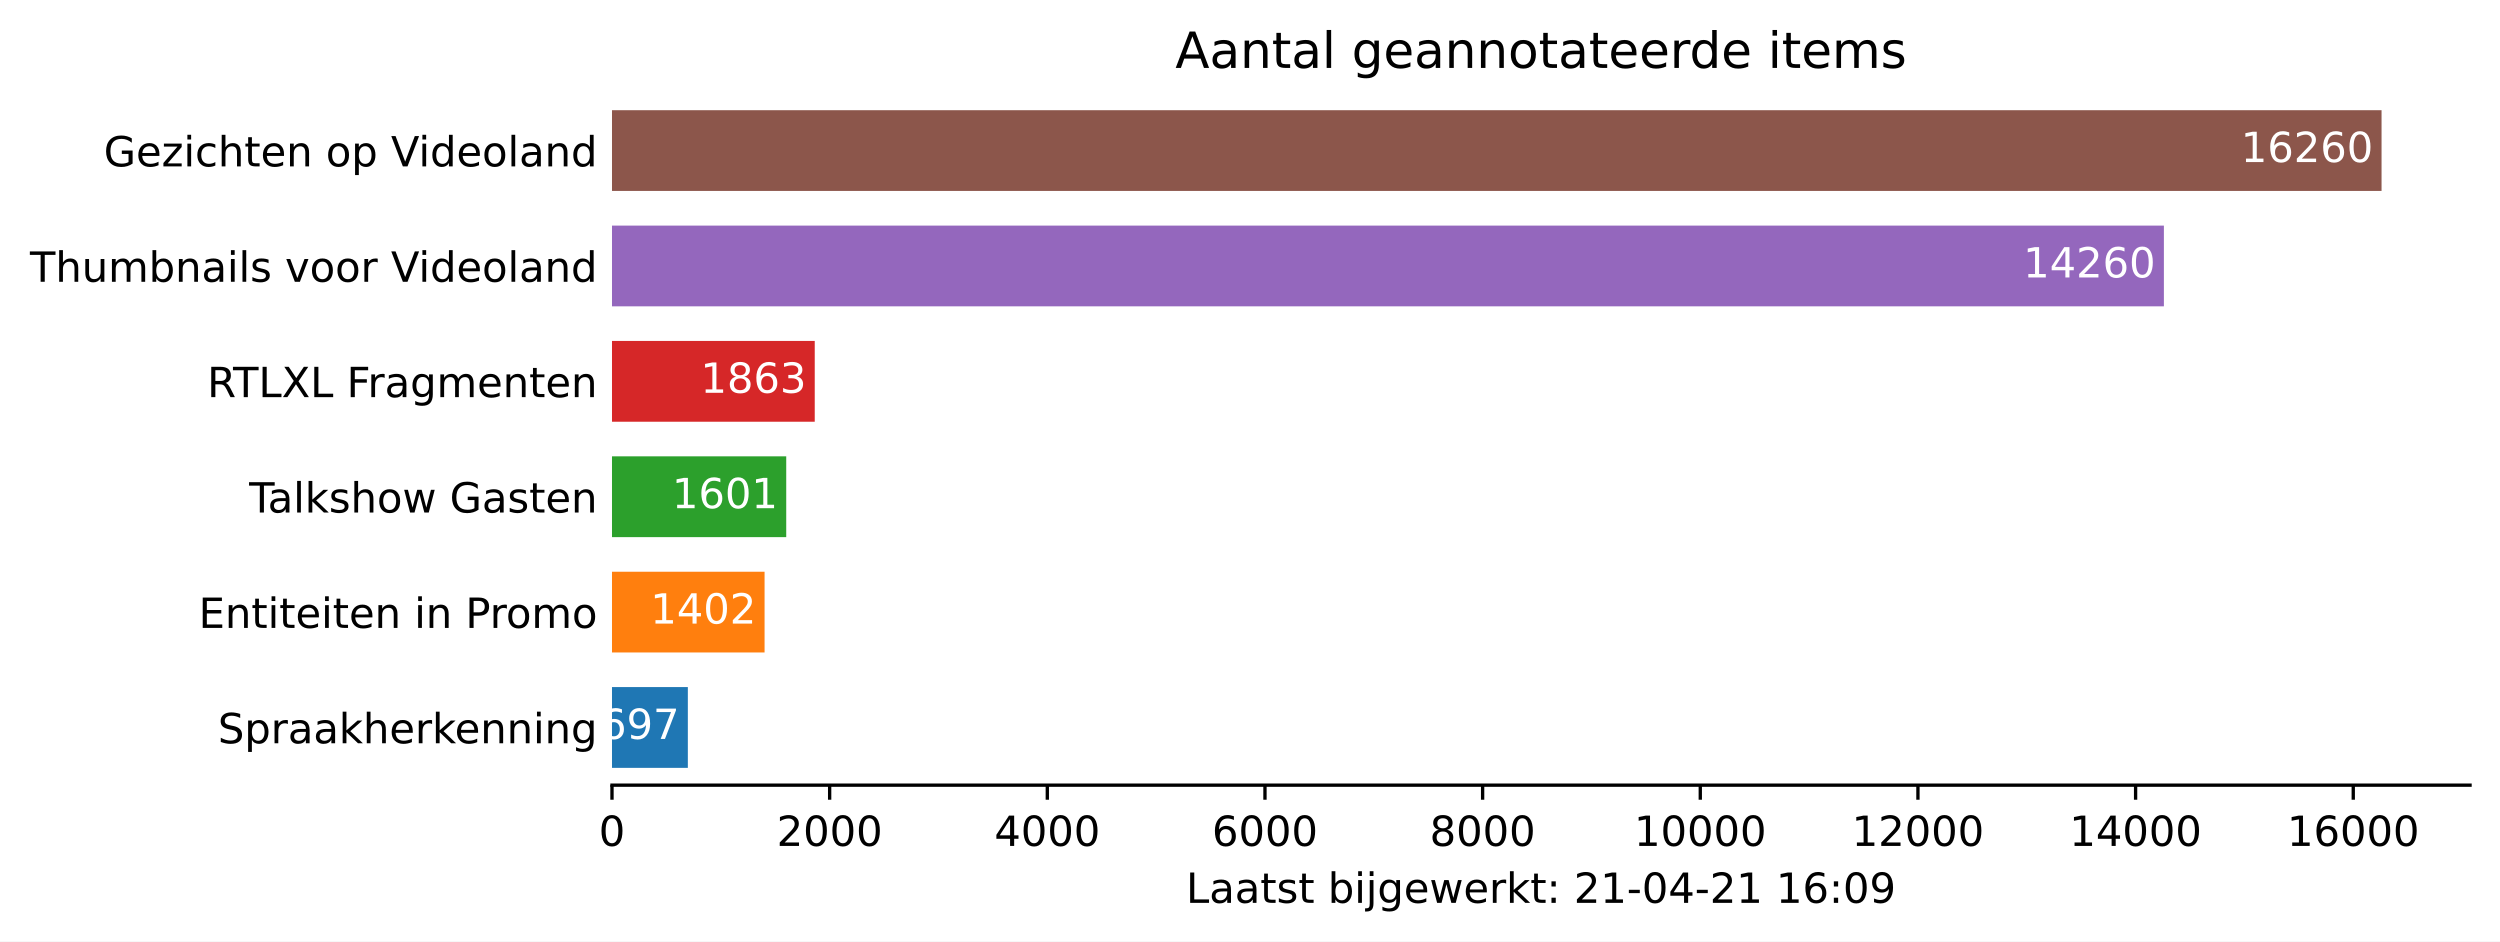
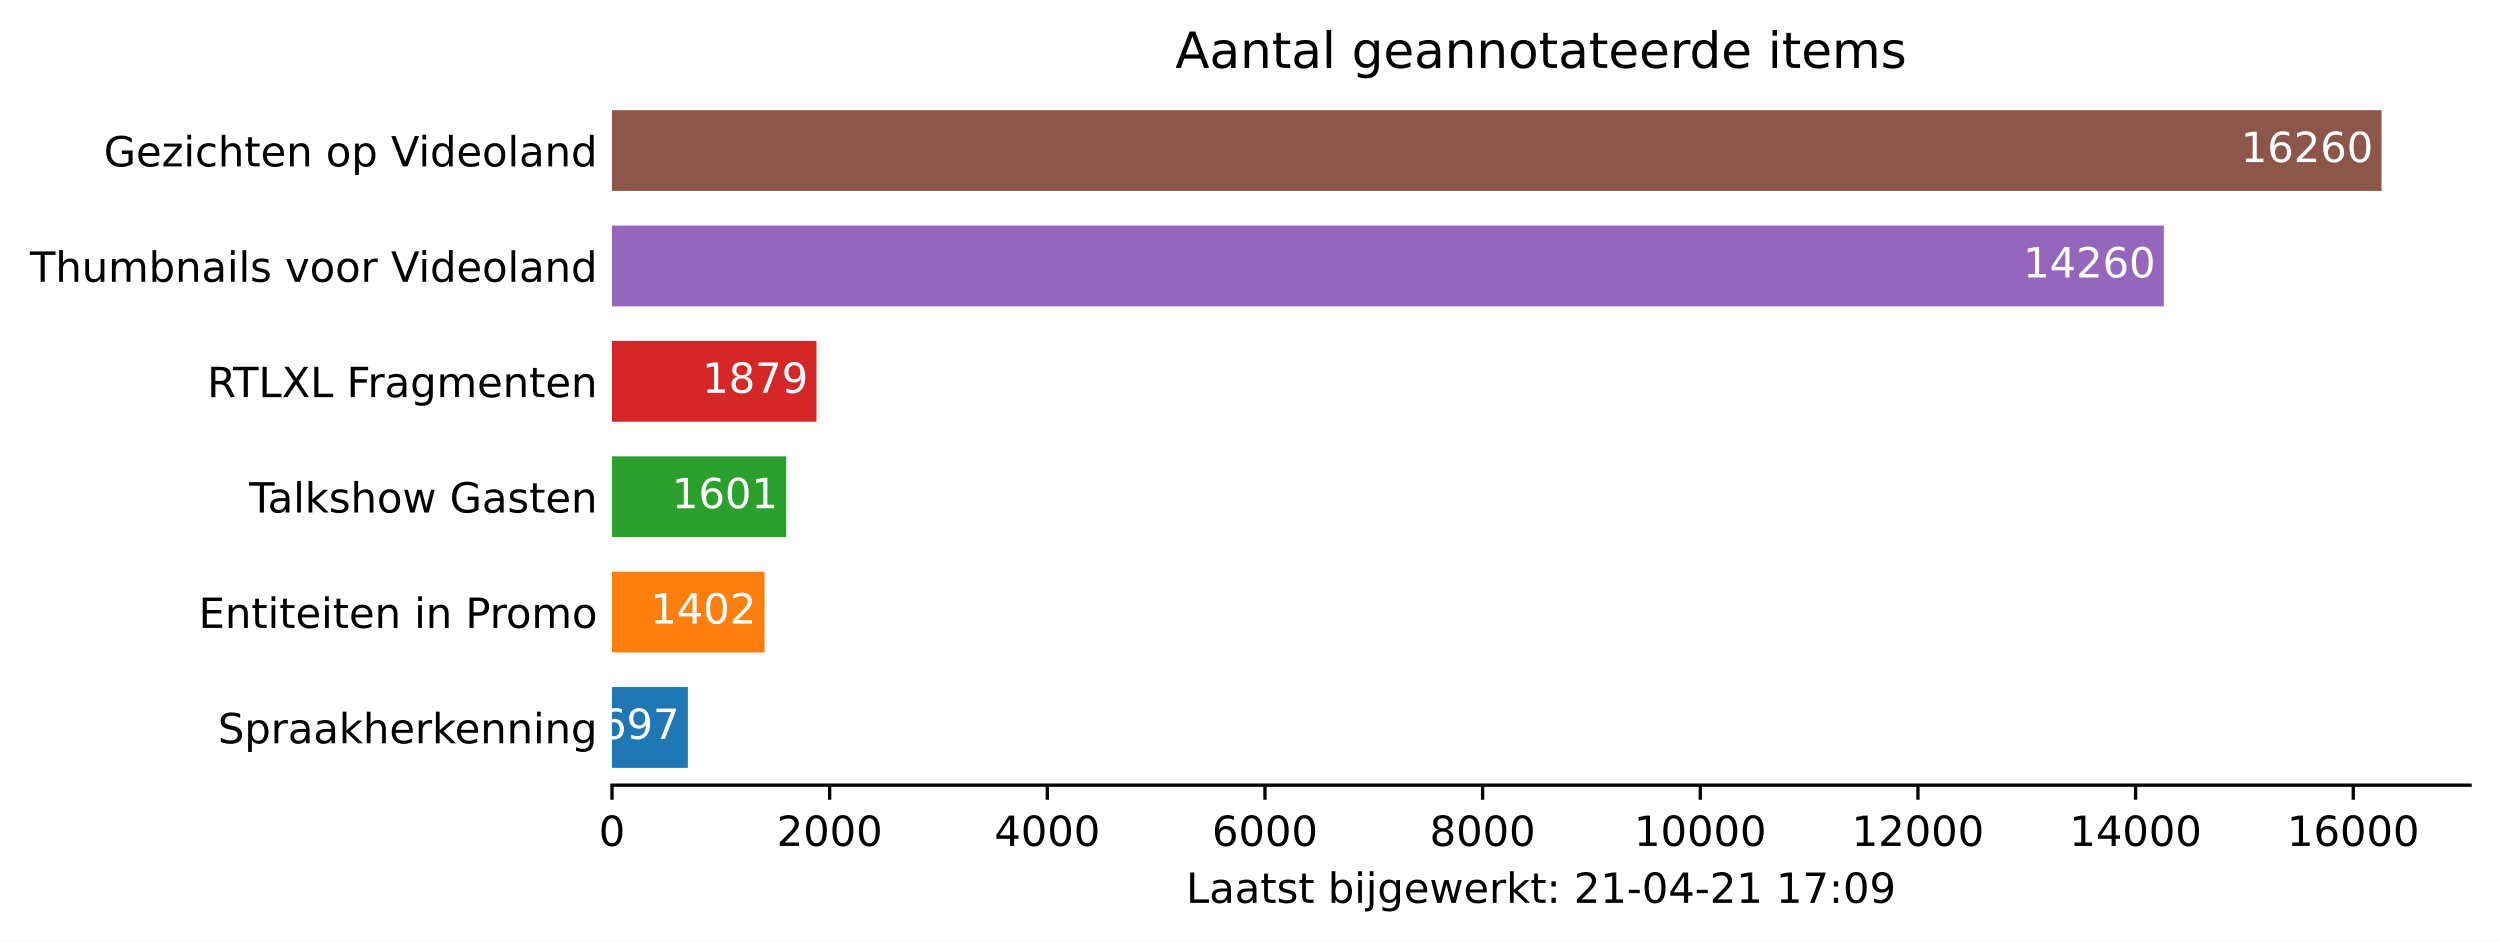
<svg xmlns="http://www.w3.org/2000/svg" xmlns:xlink="http://www.w3.org/1999/xlink" height="226.194pt" version="1.1" viewBox="0 0 600.633 226.194" width="600.633pt">
  <defs>
    <style type="text/css">*{stroke-linecap:butt;stroke-linejoin:round;}</style>
  </defs>
  <g id="figure_1">
    <g id="patch_1">
      <path d="M 0 226.194  L 600.633 226.194  L 600.633 0  L 0 0  z " style="fill:#ffffff;" />
    </g>
    <g id="axes_1">
      <g id="patch_2">
        <path d="M 147.033 188.638  L 593.433 188.638  L 593.433 22.318  L 147.033 22.318  z " style="fill:#ffffff;" />
      </g>
      <g id="patch_3">
-         <path clip-path="url(#pe37857acc4)" d="M 147.033 184.48  L 165.257 184.48  L 165.257 165.076  L 147.033 165.076  z " style="fill:#1f77b4;" />
+         <path clip-path="url(#p39b515fab2)" d="M 147.033 184.48  L 165.257 184.48  L 165.257 165.076  L 147.033 165.076  z " style="fill:#1f77b4;" />
      </g>
      <g id="patch_4">
-         <path clip-path="url(#pe37857acc4)" d="M 147.033 156.76  L 183.69 156.76  L 183.69 137.356  L 147.033 137.356  z " style="fill:#ff7f0e;" />
+         <path clip-path="url(#p39b515fab2)" d="M 147.033 156.76  L 183.69 156.76  L 183.69 137.356  L 147.033 137.356  z " style="fill:#ff7f0e;" />
      </g>
      <g id="patch_5">
-         <path clip-path="url(#pe37857acc4)" d="M 147.033 129.04  L 188.893 129.04  L 188.893 109.636  L 147.033 109.636  z " style="fill:#2ca02c;" />
+         <path clip-path="url(#p39b515fab2)" d="M 147.033 129.04  L 188.893 129.04  L 188.893 109.636  L 147.033 109.636  z " style="fill:#2ca02c;" />
      </g>
      <g id="patch_6">
-         <path clip-path="url(#pe37857acc4)" d="M 147.033 101.32  L 195.744 101.32  L 195.744 81.916  L 147.033 81.916  z " style="fill:#d62728;" />
+         <path clip-path="url(#p39b515fab2)" d="M 147.033 101.32  L 196.162 101.32  L 196.162 81.916  L 147.033 81.916  z " style="fill:#d62728;" />
      </g>
      <g id="patch_7">
-         <path clip-path="url(#pe37857acc4)" d="M 147.033 73.6  L 519.883 73.6  L 519.883 54.196  L 147.033 54.196  z " style="fill:#9467bd;" />
+         <path clip-path="url(#p39b515fab2)" d="M 147.033 73.6  L 519.883 73.6  L 519.883 54.196  L 147.033 54.196  z " style="fill:#9467bd;" />
      </g>
      <g id="patch_8">
-         <path clip-path="url(#pe37857acc4)" d="M 147.033 45.88  L 572.176 45.88  L 572.176 26.476  L 147.033 26.476  z " style="fill:#8c564b;" />
+         <path clip-path="url(#p39b515fab2)" d="M 147.033 45.88  L 572.176 45.88  L 572.176 26.476  L 147.033 26.476  z " style="fill:#8c564b;" />
      </g>
      <g id="matplotlib.axis_1">
        <g id="xtick_1">
          <g id="line2d_1">
            <defs>
-               <path d="M 0 0  L 0 3.5  " id="mfe3f4a485e" style="stroke:#000000;stroke-width:0.8;" />
+               <path d="M 0 0  L 0 3.5  " id="mb3172e6e62" style="stroke:#000000;stroke-width:0.8;" />
            </defs>
            <g>
-               <use style="stroke:#000000;stroke-width:0.8;" x="147.033" xlink:href="#mfe3f4a485e" y="188.638" />
+               <use style="stroke:#000000;stroke-width:0.8;" x="147.033" xlink:href="#mb3172e6e62" y="188.638" />
            </g>
          </g>
          <g id="text_1">
            <g transform="translate(143.8516 203.2366)scale(0.1 -0.1)">
              <defs>
                <path d="M 2034 4250  Q 1547 4250 1301 3770  Q 1056 3291 1056 2328  Q 1056 1369 1301 889  Q 1547 409 2034 409  Q 2525 409 2770 889  Q 3016 1369 3016 2328  Q 3016 3291 2770 3770  Q 2525 4250 2034 4250  z M 2034 4750  Q 2819 4750 3233 4129  Q 3647 3509 3647 2328  Q 3647 1150 3233 529  Q 2819 -91 2034 -91  Q 1250 -91 836 529  Q 422 1150 422 2328  Q 422 3509 836 4129  Q 1250 4750 2034 4750  z " id="DejaVuSans-30" transform="scale(0.015625)" />
              </defs>
              <use xlink:href="#DejaVuSans-30" />
            </g>
          </g>
        </g>
        <g id="xtick_2">
          <g id="line2d_2">
            <g>
-               <use style="stroke:#000000;stroke-width:0.8;" x="199.326" xlink:href="#mfe3f4a485e" y="188.638" />
+               <use style="stroke:#000000;stroke-width:0.8;" x="199.326" xlink:href="#mb3172e6e62" y="188.638" />
            </g>
          </g>
          <g id="text_2">
            <g transform="translate(186.6009 203.2366)scale(0.1 -0.1)">
              <defs>
                <path d="M 1228 531  L 3431 531  L 3431 0  L 469 0  L 469 531  Q 828 903 1448 1529  Q 2069 2156 2228 2338  Q 2531 2678 2651 2914  Q 2772 3150 2772 3378  Q 2772 3750 2511 3984  Q 2250 4219 1831 4219  Q 1534 4219 1204 4116  Q 875 4013 500 3803  L 500 4441  Q 881 4594 1212 4672  Q 1544 4750 1819 4750  Q 2544 4750 2975 4387  Q 3406 4025 3406 3419  Q 3406 3131 3298 2873  Q 3191 2616 2906 2266  Q 2828 2175 2409 1742  Q 1991 1309 1228 531  z " id="DejaVuSans-32" transform="scale(0.015625)" />
              </defs>
              <use xlink:href="#DejaVuSans-32" />
              <use x="63.623" xlink:href="#DejaVuSans-30" />
              <use x="127.246" xlink:href="#DejaVuSans-30" />
              <use x="190.869" xlink:href="#DejaVuSans-30" />
            </g>
          </g>
        </g>
        <g id="xtick_3">
          <g id="line2d_3">
            <g>
-               <use style="stroke:#000000;stroke-width:0.8;" x="251.619" xlink:href="#mfe3f4a485e" y="188.638" />
+               <use style="stroke:#000000;stroke-width:0.8;" x="251.619" xlink:href="#mb3172e6e62" y="188.638" />
            </g>
          </g>
          <g id="text_3">
            <g transform="translate(238.894 203.2366)scale(0.1 -0.1)">
              <defs>
                <path d="M 2419 4116  L 825 1625  L 2419 1625  L 2419 4116  z M 2253 4666  L 3047 4666  L 3047 1625  L 3713 1625  L 3713 1100  L 3047 1100  L 3047 0  L 2419 0  L 2419 1100  L 313 1100  L 313 1709  L 2253 4666  z " id="DejaVuSans-34" transform="scale(0.015625)" />
              </defs>
              <use xlink:href="#DejaVuSans-34" />
              <use x="63.623" xlink:href="#DejaVuSans-30" />
              <use x="127.246" xlink:href="#DejaVuSans-30" />
              <use x="190.869" xlink:href="#DejaVuSans-30" />
            </g>
          </g>
        </g>
        <g id="xtick_4">
          <g id="line2d_4">
            <g>
-               <use style="stroke:#000000;stroke-width:0.8;" x="303.912" xlink:href="#mfe3f4a485e" y="188.638" />
+               <use style="stroke:#000000;stroke-width:0.8;" x="303.912" xlink:href="#mb3172e6e62" y="188.638" />
            </g>
          </g>
          <g id="text_4">
            <g transform="translate(291.1871 203.2366)scale(0.1 -0.1)">
              <defs>
                <path d="M 2113 2584  Q 1688 2584 1439 2293  Q 1191 2003 1191 1497  Q 1191 994 1439 701  Q 1688 409 2113 409  Q 2538 409 2786 701  Q 3034 994 3034 1497  Q 3034 2003 2786 2293  Q 2538 2584 2113 2584  z M 3366 4563  L 3366 3988  Q 3128 4100 2886 4159  Q 2644 4219 2406 4219  Q 1781 4219 1451 3797  Q 1122 3375 1075 2522  Q 1259 2794 1537 2939  Q 1816 3084 2150 3084  Q 2853 3084 3261 2657  Q 3669 2231 3669 1497  Q 3669 778 3244 343  Q 2819 -91 2113 -91  Q 1303 -91 875 529  Q 447 1150 447 2328  Q 447 3434 972 4092  Q 1497 4750 2381 4750  Q 2619 4750 2861 4703  Q 3103 4656 3366 4563  z " id="DejaVuSans-36" transform="scale(0.015625)" />
              </defs>
              <use xlink:href="#DejaVuSans-36" />
              <use x="63.623" xlink:href="#DejaVuSans-30" />
              <use x="127.246" xlink:href="#DejaVuSans-30" />
              <use x="190.869" xlink:href="#DejaVuSans-30" />
            </g>
          </g>
        </g>
        <g id="xtick_5">
          <g id="line2d_5">
            <g>
-               <use style="stroke:#000000;stroke-width:0.8;" x="356.205" xlink:href="#mfe3f4a485e" y="188.638" />
+               <use style="stroke:#000000;stroke-width:0.8;" x="356.205" xlink:href="#mb3172e6e62" y="188.638" />
            </g>
          </g>
          <g id="text_5">
            <g transform="translate(343.4802 203.2366)scale(0.1 -0.1)">
              <defs>
                <path d="M 2034 2216  Q 1584 2216 1326 1975  Q 1069 1734 1069 1313  Q 1069 891 1326 650  Q 1584 409 2034 409  Q 2484 409 2743 651  Q 3003 894 3003 1313  Q 3003 1734 2745 1975  Q 2488 2216 2034 2216  z M 1403 2484  Q 997 2584 770 2862  Q 544 3141 544 3541  Q 544 4100 942 4425  Q 1341 4750 2034 4750  Q 2731 4750 3128 4425  Q 3525 4100 3525 3541  Q 3525 3141 3298 2862  Q 3072 2584 2669 2484  Q 3125 2378 3379 2068  Q 3634 1759 3634 1313  Q 3634 634 3220 271  Q 2806 -91 2034 -91  Q 1263 -91 848 271  Q 434 634 434 1313  Q 434 1759 690 2068  Q 947 2378 1403 2484  z M 1172 3481  Q 1172 3119 1398 2916  Q 1625 2713 2034 2713  Q 2441 2713 2670 2916  Q 2900 3119 2900 3481  Q 2900 3844 2670 4047  Q 2441 4250 2034 4250  Q 1625 4250 1398 4047  Q 1172 3844 1172 3481  z " id="DejaVuSans-38" transform="scale(0.015625)" />
              </defs>
              <use xlink:href="#DejaVuSans-38" />
              <use x="63.623" xlink:href="#DejaVuSans-30" />
              <use x="127.246" xlink:href="#DejaVuSans-30" />
              <use x="190.869" xlink:href="#DejaVuSans-30" />
            </g>
          </g>
        </g>
        <g id="xtick_6">
          <g id="line2d_6">
            <g>
-               <use style="stroke:#000000;stroke-width:0.8;" x="408.498" xlink:href="#mfe3f4a485e" y="188.638" />
+               <use style="stroke:#000000;stroke-width:0.8;" x="408.498" xlink:href="#mb3172e6e62" y="188.638" />
            </g>
          </g>
          <g id="text_6">
            <g transform="translate(392.592 203.2366)scale(0.1 -0.1)">
              <defs>
                <path d="M 794 531  L 1825 531  L 1825 4091  L 703 3866  L 703 4441  L 1819 4666  L 2450 4666  L 2450 531  L 3481 531  L 3481 0  L 794 0  L 794 531  z " id="DejaVuSans-31" transform="scale(0.015625)" />
              </defs>
              <use xlink:href="#DejaVuSans-31" />
              <use x="63.623" xlink:href="#DejaVuSans-30" />
              <use x="127.246" xlink:href="#DejaVuSans-30" />
              <use x="190.869" xlink:href="#DejaVuSans-30" />
              <use x="254.492" xlink:href="#DejaVuSans-30" />
            </g>
          </g>
        </g>
        <g id="xtick_7">
          <g id="line2d_7">
            <g>
-               <use style="stroke:#000000;stroke-width:0.8;" x="460.791" xlink:href="#mfe3f4a485e" y="188.638" />
+               <use style="stroke:#000000;stroke-width:0.8;" x="460.791" xlink:href="#mb3172e6e62" y="188.638" />
            </g>
          </g>
          <g id="text_7">
            <g transform="translate(444.8851 203.2366)scale(0.1 -0.1)">
              <use xlink:href="#DejaVuSans-31" />
              <use x="63.623" xlink:href="#DejaVuSans-32" />
              <use x="127.246" xlink:href="#DejaVuSans-30" />
              <use x="190.869" xlink:href="#DejaVuSans-30" />
              <use x="254.492" xlink:href="#DejaVuSans-30" />
            </g>
          </g>
        </g>
        <g id="xtick_8">
          <g id="line2d_8">
            <g>
-               <use style="stroke:#000000;stroke-width:0.8;" x="513.084" xlink:href="#mfe3f4a485e" y="188.638" />
+               <use style="stroke:#000000;stroke-width:0.8;" x="513.084" xlink:href="#mb3172e6e62" y="188.638" />
            </g>
          </g>
          <g id="text_8">
            <g transform="translate(497.1782 203.2366)scale(0.1 -0.1)">
              <use xlink:href="#DejaVuSans-31" />
              <use x="63.623" xlink:href="#DejaVuSans-34" />
              <use x="127.246" xlink:href="#DejaVuSans-30" />
              <use x="190.869" xlink:href="#DejaVuSans-30" />
              <use x="254.492" xlink:href="#DejaVuSans-30" />
            </g>
          </g>
        </g>
        <g id="xtick_9">
          <g id="line2d_9">
            <g>
-               <use style="stroke:#000000;stroke-width:0.8;" x="565.378" xlink:href="#mfe3f4a485e" y="188.638" />
+               <use style="stroke:#000000;stroke-width:0.8;" x="565.378" xlink:href="#mb3172e6e62" y="188.638" />
            </g>
          </g>
          <g id="text_9">
            <g transform="translate(549.4713 203.2366)scale(0.1 -0.1)">
              <use xlink:href="#DejaVuSans-31" />
              <use x="63.623" xlink:href="#DejaVuSans-36" />
              <use x="127.246" xlink:href="#DejaVuSans-30" />
              <use x="190.869" xlink:href="#DejaVuSans-30" />
              <use x="254.492" xlink:href="#DejaVuSans-30" />
            </g>
          </g>
        </g>
        <g id="text_10">
          <g transform="translate(284.9578 216.9147)scale(0.1 -0.1)">
            <defs>
              <path d="M 628 4666  L 1259 4666  L 1259 531  L 3531 531  L 3531 0  L 628 0  L 628 4666  z " id="DejaVuSans-4c" transform="scale(0.015625)" />
              <path d="M 2194 1759  Q 1497 1759 1228 1600  Q 959 1441 959 1056  Q 959 750 1161 570  Q 1363 391 1709 391  Q 2188 391 2477 730  Q 2766 1069 2766 1631  L 2766 1759  L 2194 1759  z M 3341 1997  L 3341 0  L 2766 0  L 2766 531  Q 2569 213 2275 61  Q 1981 -91 1556 -91  Q 1019 -91 701 211  Q 384 513 384 1019  Q 384 1609 779 1909  Q 1175 2209 1959 2209  L 2766 2209  L 2766 2266  Q 2766 2663 2505 2880  Q 2244 3097 1772 3097  Q 1472 3097 1187 3025  Q 903 2953 641 2809  L 641 3341  Q 956 3463 1253 3523  Q 1550 3584 1831 3584  Q 2591 3584 2966 3190  Q 3341 2797 3341 1997  z " id="DejaVuSans-61" transform="scale(0.015625)" />
              <path d="M 1172 4494  L 1172 3500  L 2356 3500  L 2356 3053  L 1172 3053  L 1172 1153  Q 1172 725 1289 603  Q 1406 481 1766 481  L 2356 481  L 2356 0  L 1766 0  Q 1100 0 847 248  Q 594 497 594 1153  L 594 3053  L 172 3053  L 172 3500  L 594 3500  L 594 4494  L 1172 4494  z " id="DejaVuSans-74" transform="scale(0.015625)" />
              <path d="M 2834 3397  L 2834 2853  Q 2591 2978 2328 3040  Q 2066 3103 1784 3103  Q 1356 3103 1142 2972  Q 928 2841 928 2578  Q 928 2378 1081 2264  Q 1234 2150 1697 2047  L 1894 2003  Q 2506 1872 2764 1633  Q 3022 1394 3022 966  Q 3022 478 2636 193  Q 2250 -91 1575 -91  Q 1294 -91 989 -36  Q 684 19 347 128  L 347 722  Q 666 556 975 473  Q 1284 391 1588 391  Q 1994 391 2212 530  Q 2431 669 2431 922  Q 2431 1156 2273 1281  Q 2116 1406 1581 1522  L 1381 1569  Q 847 1681 609 1914  Q 372 2147 372 2553  Q 372 3047 722 3315  Q 1072 3584 1716 3584  Q 2034 3584 2315 3537  Q 2597 3491 2834 3397  z " id="DejaVuSans-73" transform="scale(0.015625)" />
              <path id="DejaVuSans-20" transform="scale(0.015625)" />
              <path d="M 3116 1747  Q 3116 2381 2855 2742  Q 2594 3103 2138 3103  Q 1681 3103 1420 2742  Q 1159 2381 1159 1747  Q 1159 1113 1420 752  Q 1681 391 2138 391  Q 2594 391 2855 752  Q 3116 1113 3116 1747  z M 1159 2969  Q 1341 3281 1617 3432  Q 1894 3584 2278 3584  Q 2916 3584 3314 3078  Q 3713 2572 3713 1747  Q 3713 922 3314 415  Q 2916 -91 2278 -91  Q 1894 -91 1617 61  Q 1341 213 1159 525  L 1159 0  L 581 0  L 581 4863  L 1159 4863  L 1159 2969  z " id="DejaVuSans-62" transform="scale(0.015625)" />
              <path d="M 603 3500  L 1178 3500  L 1178 0  L 603 0  L 603 3500  z M 603 4863  L 1178 4863  L 1178 4134  L 603 4134  L 603 4863  z " id="DejaVuSans-69" transform="scale(0.015625)" />
              <path d="M 603 3500  L 1178 3500  L 1178 -63  Q 1178 -731 923 -1031  Q 669 -1331 103 -1331  L -116 -1331  L -116 -844  L 38 -844  Q 366 -844 484 -692  Q 603 -541 603 -63  L 603 3500  z M 603 4863  L 1178 4863  L 1178 4134  L 603 4134  L 603 4863  z " id="DejaVuSans-6a" transform="scale(0.015625)" />
              <path d="M 2906 1791  Q 2906 2416 2648 2759  Q 2391 3103 1925 3103  Q 1463 3103 1205 2759  Q 947 2416 947 1791  Q 947 1169 1205 825  Q 1463 481 1925 481  Q 2391 481 2648 825  Q 2906 1169 2906 1791  z M 3481 434  Q 3481 -459 3084 -895  Q 2688 -1331 1869 -1331  Q 1566 -1331 1297 -1286  Q 1028 -1241 775 -1147  L 775 -588  Q 1028 -725 1275 -790  Q 1522 -856 1778 -856  Q 2344 -856 2625 -561  Q 2906 -266 2906 331  L 2906 616  Q 2728 306 2450 153  Q 2172 0 1784 0  Q 1141 0 747 490  Q 353 981 353 1791  Q 353 2603 747 3093  Q 1141 3584 1784 3584  Q 2172 3584 2450 3431  Q 2728 3278 2906 2969  L 2906 3500  L 3481 3500  L 3481 434  z " id="DejaVuSans-67" transform="scale(0.015625)" />
              <path d="M 3597 1894  L 3597 1613  L 953 1613  Q 991 1019 1311 708  Q 1631 397 2203 397  Q 2534 397 2845 478  Q 3156 559 3463 722  L 3463 178  Q 3153 47 2828 -22  Q 2503 -91 2169 -91  Q 1331 -91 842 396  Q 353 884 353 1716  Q 353 2575 817 3079  Q 1281 3584 2069 3584  Q 2775 3584 3186 3129  Q 3597 2675 3597 1894  z M 3022 2063  Q 3016 2534 2758 2815  Q 2500 3097 2075 3097  Q 1594 3097 1305 2825  Q 1016 2553 972 2059  L 3022 2063  z " id="DejaVuSans-65" transform="scale(0.015625)" />
              <path d="M 269 3500  L 844 3500  L 1563 769  L 2278 3500  L 2956 3500  L 3675 769  L 4391 3500  L 4966 3500  L 4050 0  L 3372 0  L 2619 2869  L 1863 0  L 1184 0  L 269 3500  z " id="DejaVuSans-77" transform="scale(0.015625)" />
              <path d="M 2631 2963  Q 2534 3019 2420 3045  Q 2306 3072 2169 3072  Q 1681 3072 1420 2755  Q 1159 2438 1159 1844  L 1159 0  L 581 0  L 581 3500  L 1159 3500  L 1159 2956  Q 1341 3275 1631 3429  Q 1922 3584 2338 3584  Q 2397 3584 2469 3576  Q 2541 3569 2628 3553  L 2631 2963  z " id="DejaVuSans-72" transform="scale(0.015625)" />
              <path d="M 581 4863  L 1159 4863  L 1159 1991  L 2875 3500  L 3609 3500  L 1753 1863  L 3688 0  L 2938 0  L 1159 1709  L 1159 0  L 581 0  L 581 4863  z " id="DejaVuSans-6b" transform="scale(0.015625)" />
              <path d="M 750 794  L 1409 794  L 1409 0  L 750 0  L 750 794  z M 750 3309  L 1409 3309  L 1409 2516  L 750 2516  L 750 3309  z " id="DejaVuSans-3a" transform="scale(0.015625)" />
              <path d="M 313 2009  L 1997 2009  L 1997 1497  L 313 1497  L 313 2009  z " id="DejaVuSans-2d" transform="scale(0.015625)" />
+               <path d="M 525 4666  L 3525 4666  L 3525 4397  L 1831 0  L 1172 0  L 2766 4134  L 525 4134  L 525 4666  z " id="DejaVuSans-37" transform="scale(0.015625)" />
              <path d="M 703 97  L 703 672  Q 941 559 1184 500  Q 1428 441 1663 441  Q 2288 441 2617 861  Q 2947 1281 2994 2138  Q 2813 1869 2534 1725  Q 2256 1581 1919 1581  Q 1219 1581 811 2004  Q 403 2428 403 3163  Q 403 3881 828 4315  Q 1253 4750 1959 4750  Q 2769 4750 3195 4129  Q 3622 3509 3622 2328  Q 3622 1225 3098 567  Q 2575 -91 1691 -91  Q 1453 -91 1209 -44  Q 966 3 703 97  z M 1959 2075  Q 2384 2075 2632 2365  Q 2881 2656 2881 3163  Q 2881 3666 2632 3958  Q 2384 4250 1959 4250  Q 1534 4250 1286 3958  Q 1038 3666 1038 3163  Q 1038 2656 1286 2365  Q 1534 2075 1959 2075  z " id="DejaVuSans-39" transform="scale(0.015625)" />
            </defs>
            <use xlink:href="#DejaVuSans-4c" />
            <use x="55.713" xlink:href="#DejaVuSans-61" />
            <use x="116.992" xlink:href="#DejaVuSans-61" />
            <use x="178.271" xlink:href="#DejaVuSans-74" />
            <use x="217.48" xlink:href="#DejaVuSans-73" />
            <use x="269.58" xlink:href="#DejaVuSans-74" />
            <use x="308.789" xlink:href="#DejaVuSans-20" />
            <use x="340.576" xlink:href="#DejaVuSans-62" />
            <use x="404.053" xlink:href="#DejaVuSans-69" />
            <use x="431.836" xlink:href="#DejaVuSans-6a" />
            <use x="459.619" xlink:href="#DejaVuSans-67" />
            <use x="523.096" xlink:href="#DejaVuSans-65" />
            <use x="584.619" xlink:href="#DejaVuSans-77" />
            <use x="666.406" xlink:href="#DejaVuSans-65" />
            <use x="727.93" xlink:href="#DejaVuSans-72" />
            <use x="769.043" xlink:href="#DejaVuSans-6b" />
            <use x="826.953" xlink:href="#DejaVuSans-74" />
            <use x="866.162" xlink:href="#DejaVuSans-3a" />
            <use x="899.854" xlink:href="#DejaVuSans-20" />
            <use x="931.641" xlink:href="#DejaVuSans-32" />
            <use x="995.264" xlink:href="#DejaVuSans-31" />
            <use x="1058.887" xlink:href="#DejaVuSans-2d" />
            <use x="1094.971" xlink:href="#DejaVuSans-30" />
            <use x="1158.594" xlink:href="#DejaVuSans-34" />
            <use x="1222.217" xlink:href="#DejaVuSans-2d" />
            <use x="1258.301" xlink:href="#DejaVuSans-32" />
            <use x="1321.924" xlink:href="#DejaVuSans-31" />
            <use x="1385.547" xlink:href="#DejaVuSans-20" />
            <use x="1417.334" xlink:href="#DejaVuSans-31" />
-             <use x="1480.957" xlink:href="#DejaVuSans-36" />
+             <use x="1480.957" xlink:href="#DejaVuSans-37" />
            <use x="1544.58" xlink:href="#DejaVuSans-3a" />
            <use x="1578.271" xlink:href="#DejaVuSans-30" />
            <use x="1641.895" xlink:href="#DejaVuSans-39" />
          </g>
        </g>
      </g>
      <g id="matplotlib.axis_2">
        <g id="ytick_1">
          <g id="line2d_10" />
          <g id="text_11">
            <g transform="translate(52.35625 178.5773)scale(0.1 -0.1)">
              <defs>
                <path d="M 3425 4513  L 3425 3897  Q 3066 4069 2747 4153  Q 2428 4238 2131 4238  Q 1616 4238 1336 4038  Q 1056 3838 1056 3469  Q 1056 3159 1242 3001  Q 1428 2844 1947 2747  L 2328 2669  Q 3034 2534 3370 2195  Q 3706 1856 3706 1288  Q 3706 609 3251 259  Q 2797 -91 1919 -91  Q 1588 -91 1214 -16  Q 841 59 441 206  L 441 856  Q 825 641 1194 531  Q 1563 422 1919 422  Q 2459 422 2753 634  Q 3047 847 3047 1241  Q 3047 1584 2836 1778  Q 2625 1972 2144 2069  L 1759 2144  Q 1053 2284 737 2584  Q 422 2884 422 3419  Q 422 4038 858 4394  Q 1294 4750 2059 4750  Q 2388 4750 2728 4690  Q 3069 4631 3425 4513  z " id="DejaVuSans-53" transform="scale(0.015625)" />
                <path d="M 1159 525  L 1159 -1331  L 581 -1331  L 581 3500  L 1159 3500  L 1159 2969  Q 1341 3281 1617 3432  Q 1894 3584 2278 3584  Q 2916 3584 3314 3078  Q 3713 2572 3713 1747  Q 3713 922 3314 415  Q 2916 -91 2278 -91  Q 1894 -91 1617 61  Q 1341 213 1159 525  z M 3116 1747  Q 3116 2381 2855 2742  Q 2594 3103 2138 3103  Q 1681 3103 1420 2742  Q 1159 2381 1159 1747  Q 1159 1113 1420 752  Q 1681 391 2138 391  Q 2594 391 2855 752  Q 3116 1113 3116 1747  z " id="DejaVuSans-70" transform="scale(0.015625)" />
                <path d="M 3513 2113  L 3513 0  L 2938 0  L 2938 2094  Q 2938 2591 2744 2837  Q 2550 3084 2163 3084  Q 1697 3084 1428 2787  Q 1159 2491 1159 1978  L 1159 0  L 581 0  L 581 4863  L 1159 4863  L 1159 2956  Q 1366 3272 1645 3428  Q 1925 3584 2291 3584  Q 2894 3584 3203 3211  Q 3513 2838 3513 2113  z " id="DejaVuSans-68" transform="scale(0.015625)" />
                <path d="M 3513 2113  L 3513 0  L 2938 0  L 2938 2094  Q 2938 2591 2744 2837  Q 2550 3084 2163 3084  Q 1697 3084 1428 2787  Q 1159 2491 1159 1978  L 1159 0  L 581 0  L 581 3500  L 1159 3500  L 1159 2956  Q 1366 3272 1645 3428  Q 1925 3584 2291 3584  Q 2894 3584 3203 3211  Q 3513 2838 3513 2113  z " id="DejaVuSans-6e" transform="scale(0.015625)" />
              </defs>
              <use xlink:href="#DejaVuSans-53" />
              <use x="63.477" xlink:href="#DejaVuSans-70" />
              <use x="126.953" xlink:href="#DejaVuSans-72" />
              <use x="168.066" xlink:href="#DejaVuSans-61" />
              <use x="229.346" xlink:href="#DejaVuSans-61" />
              <use x="290.625" xlink:href="#DejaVuSans-6b" />
              <use x="348.535" xlink:href="#DejaVuSans-68" />
              <use x="411.914" xlink:href="#DejaVuSans-65" />
              <use x="473.438" xlink:href="#DejaVuSans-72" />
              <use x="514.551" xlink:href="#DejaVuSans-6b" />
              <use x="568.836" xlink:href="#DejaVuSans-65" />
              <use x="630.359" xlink:href="#DejaVuSans-6e" />
              <use x="693.738" xlink:href="#DejaVuSans-6e" />
              <use x="757.117" xlink:href="#DejaVuSans-69" />
              <use x="784.9" xlink:href="#DejaVuSans-6e" />
              <use x="848.279" xlink:href="#DejaVuSans-67" />
            </g>
          </g>
        </g>
        <g id="ytick_2">
          <g id="line2d_11" />
          <g id="text_12">
            <g transform="translate(47.725 150.8573)scale(0.1 -0.1)">
              <defs>
                <path d="M 628 4666  L 3578 4666  L 3578 4134  L 1259 4134  L 1259 2753  L 3481 2753  L 3481 2222  L 1259 2222  L 1259 531  L 3634 531  L 3634 0  L 628 0  L 628 4666  z " id="DejaVuSans-45" transform="scale(0.015625)" />
                <path d="M 1259 4147  L 1259 2394  L 2053 2394  Q 2494 2394 2734 2622  Q 2975 2850 2975 3272  Q 2975 3691 2734 3919  Q 2494 4147 2053 4147  L 1259 4147  z M 628 4666  L 2053 4666  Q 2838 4666 3239 4311  Q 3641 3956 3641 3272  Q 3641 2581 3239 2228  Q 2838 1875 2053 1875  L 1259 1875  L 1259 0  L 628 0  L 628 4666  z " id="DejaVuSans-50" transform="scale(0.015625)" />
                <path d="M 1959 3097  Q 1497 3097 1228 2736  Q 959 2375 959 1747  Q 959 1119 1226 758  Q 1494 397 1959 397  Q 2419 397 2687 759  Q 2956 1122 2956 1747  Q 2956 2369 2687 2733  Q 2419 3097 1959 3097  z M 1959 3584  Q 2709 3584 3137 3096  Q 3566 2609 3566 1747  Q 3566 888 3137 398  Q 2709 -91 1959 -91  Q 1206 -91 779 398  Q 353 888 353 1747  Q 353 2609 779 3096  Q 1206 3584 1959 3584  z " id="DejaVuSans-6f" transform="scale(0.015625)" />
                <path d="M 3328 2828  Q 3544 3216 3844 3400  Q 4144 3584 4550 3584  Q 5097 3584 5394 3201  Q 5691 2819 5691 2113  L 5691 0  L 5113 0  L 5113 2094  Q 5113 2597 4934 2840  Q 4756 3084 4391 3084  Q 3944 3084 3684 2787  Q 3425 2491 3425 1978  L 3425 0  L 2847 0  L 2847 2094  Q 2847 2600 2669 2842  Q 2491 3084 2119 3084  Q 1678 3084 1418 2786  Q 1159 2488 1159 1978  L 1159 0  L 581 0  L 581 3500  L 1159 3500  L 1159 2956  Q 1356 3278 1631 3431  Q 1906 3584 2284 3584  Q 2666 3584 2933 3390  Q 3200 3197 3328 2828  z " id="DejaVuSans-6d" transform="scale(0.015625)" />
              </defs>
              <use xlink:href="#DejaVuSans-45" />
              <use x="63.184" xlink:href="#DejaVuSans-6e" />
              <use x="126.562" xlink:href="#DejaVuSans-74" />
              <use x="165.771" xlink:href="#DejaVuSans-69" />
              <use x="193.555" xlink:href="#DejaVuSans-74" />
              <use x="232.764" xlink:href="#DejaVuSans-65" />
              <use x="294.287" xlink:href="#DejaVuSans-69" />
              <use x="322.07" xlink:href="#DejaVuSans-74" />
              <use x="361.279" xlink:href="#DejaVuSans-65" />
              <use x="422.803" xlink:href="#DejaVuSans-6e" />
              <use x="486.182" xlink:href="#DejaVuSans-20" />
              <use x="517.969" xlink:href="#DejaVuSans-69" />
              <use x="545.752" xlink:href="#DejaVuSans-6e" />
              <use x="609.131" xlink:href="#DejaVuSans-20" />
              <use x="640.918" xlink:href="#DejaVuSans-50" />
              <use x="699.471" xlink:href="#DejaVuSans-72" />
              <use x="738.334" xlink:href="#DejaVuSans-6f" />
              <use x="799.516" xlink:href="#DejaVuSans-6d" />
              <use x="896.928" xlink:href="#DejaVuSans-6f" />
            </g>
          </g>
        </g>
        <g id="ytick_3">
          <g id="line2d_12" />
          <g id="text_13">
            <g transform="translate(59.85938 123.1373)scale(0.1 -0.1)">
              <defs>
                <path d="M -19 4666  L 3928 4666  L 3928 4134  L 2272 4134  L 2272 0  L 1638 0  L 1638 4134  L -19 4134  L -19 4666  z " id="DejaVuSans-54" transform="scale(0.015625)" />
                <path d="M 603 4863  L 1178 4863  L 1178 0  L 603 0  L 603 4863  z " id="DejaVuSans-6c" transform="scale(0.015625)" />
                <path d="M 3809 666  L 3809 1919  L 2778 1919  L 2778 2438  L 4434 2438  L 4434 434  Q 4069 175 3628 42  Q 3188 -91 2688 -91  Q 1594 -91 976 548  Q 359 1188 359 2328  Q 359 3472 976 4111  Q 1594 4750 2688 4750  Q 3144 4750 3555 4637  Q 3966 4525 4313 4306  L 4313 3634  Q 3963 3931 3569 4081  Q 3175 4231 2741 4231  Q 1884 4231 1454 3753  Q 1025 3275 1025 2328  Q 1025 1384 1454 906  Q 1884 428 2741 428  Q 3075 428 3337 486  Q 3600 544 3809 666  z " id="DejaVuSans-47" transform="scale(0.015625)" />
              </defs>
              <use xlink:href="#DejaVuSans-54" />
              <use x="44.584" xlink:href="#DejaVuSans-61" />
              <use x="105.863" xlink:href="#DejaVuSans-6c" />
              <use x="133.646" xlink:href="#DejaVuSans-6b" />
              <use x="191.557" xlink:href="#DejaVuSans-73" />
              <use x="243.656" xlink:href="#DejaVuSans-68" />
              <use x="307.035" xlink:href="#DejaVuSans-6f" />
              <use x="368.217" xlink:href="#DejaVuSans-77" />
              <use x="450.004" xlink:href="#DejaVuSans-20" />
              <use x="481.791" xlink:href="#DejaVuSans-47" />
              <use x="559.281" xlink:href="#DejaVuSans-61" />
              <use x="620.561" xlink:href="#DejaVuSans-73" />
              <use x="672.66" xlink:href="#DejaVuSans-74" />
              <use x="711.869" xlink:href="#DejaVuSans-65" />
              <use x="773.393" xlink:href="#DejaVuSans-6e" />
            </g>
          </g>
        </g>
        <g id="ytick_4">
          <g id="line2d_13" />
          <g id="text_14">
            <g transform="translate(49.77344 95.41734)scale(0.1 -0.1)">
              <defs>
                <path d="M 2841 2188  Q 3044 2119 3236 1894  Q 3428 1669 3622 1275  L 4263 0  L 3584 0  L 2988 1197  Q 2756 1666 2539 1819  Q 2322 1972 1947 1972  L 1259 1972  L 1259 0  L 628 0  L 628 4666  L 2053 4666  Q 2853 4666 3247 4331  Q 3641 3997 3641 3322  Q 3641 2881 3436 2590  Q 3231 2300 2841 2188  z M 1259 4147  L 1259 2491  L 2053 2491  Q 2509 2491 2742 2702  Q 2975 2913 2975 3322  Q 2975 3731 2742 3939  Q 2509 4147 2053 4147  L 1259 4147  z " id="DejaVuSans-52" transform="scale(0.015625)" />
                <path d="M 403 4666  L 1081 4666  L 2241 2931  L 3406 4666  L 4084 4666  L 2584 2425  L 4184 0  L 3506 0  L 2194 1984  L 872 0  L 191 0  L 1856 2491  L 403 4666  z " id="DejaVuSans-58" transform="scale(0.015625)" />
                <path d="M 628 4666  L 3309 4666  L 3309 4134  L 1259 4134  L 1259 2759  L 3109 2759  L 3109 2228  L 1259 2228  L 1259 0  L 628 0  L 628 4666  z " id="DejaVuSans-46" transform="scale(0.015625)" />
              </defs>
              <use xlink:href="#DejaVuSans-52" />
              <use x="62.232" xlink:href="#DejaVuSans-54" />
              <use x="123.316" xlink:href="#DejaVuSans-4c" />
              <use x="179.029" xlink:href="#DejaVuSans-58" />
              <use x="247.535" xlink:href="#DejaVuSans-4c" />
              <use x="303.248" xlink:href="#DejaVuSans-20" />
              <use x="335.035" xlink:href="#DejaVuSans-46" />
              <use x="385.305" xlink:href="#DejaVuSans-72" />
              <use x="426.418" xlink:href="#DejaVuSans-61" />
              <use x="487.697" xlink:href="#DejaVuSans-67" />
              <use x="551.174" xlink:href="#DejaVuSans-6d" />
              <use x="648.586" xlink:href="#DejaVuSans-65" />
              <use x="710.109" xlink:href="#DejaVuSans-6e" />
              <use x="773.488" xlink:href="#DejaVuSans-74" />
              <use x="812.697" xlink:href="#DejaVuSans-65" />
              <use x="874.221" xlink:href="#DejaVuSans-6e" />
            </g>
          </g>
        </g>
        <g id="ytick_5">
          <g id="line2d_14" />
          <g id="text_15">
            <g transform="translate(7.2 67.69734)scale(0.1 -0.1)">
              <defs>
                <path d="M 544 1381  L 544 3500  L 1119 3500  L 1119 1403  Q 1119 906 1312 657  Q 1506 409 1894 409  Q 2359 409 2629 706  Q 2900 1003 2900 1516  L 2900 3500  L 3475 3500  L 3475 0  L 2900 0  L 2900 538  Q 2691 219 2414 64  Q 2138 -91 1772 -91  Q 1169 -91 856 284  Q 544 659 544 1381  z M 1991 3584  L 1991 3584  z " id="DejaVuSans-75" transform="scale(0.015625)" />
                <path d="M 191 3500  L 800 3500  L 1894 563  L 2988 3500  L 3597 3500  L 2284 0  L 1503 0  L 191 3500  z " id="DejaVuSans-76" transform="scale(0.015625)" />
                <path d="M 1831 0  L 50 4666  L 709 4666  L 2188 738  L 3669 4666  L 4325 4666  L 2547 0  L 1831 0  z " id="DejaVuSans-56" transform="scale(0.015625)" />
                <path d="M 2906 2969  L 2906 4863  L 3481 4863  L 3481 0  L 2906 0  L 2906 525  Q 2725 213 2448 61  Q 2172 -91 1784 -91  Q 1150 -91 751 415  Q 353 922 353 1747  Q 353 2572 751 3078  Q 1150 3584 1784 3584  Q 2172 3584 2448 3432  Q 2725 3281 2906 2969  z M 947 1747  Q 947 1113 1208 752  Q 1469 391 1925 391  Q 2381 391 2643 752  Q 2906 1113 2906 1747  Q 2906 2381 2643 2742  Q 2381 3103 1925 3103  Q 1469 3103 1208 2742  Q 947 2381 947 1747  z " id="DejaVuSans-64" transform="scale(0.015625)" />
              </defs>
              <use xlink:href="#DejaVuSans-54" />
              <use x="61.084" xlink:href="#DejaVuSans-68" />
              <use x="124.463" xlink:href="#DejaVuSans-75" />
              <use x="187.842" xlink:href="#DejaVuSans-6d" />
              <use x="285.254" xlink:href="#DejaVuSans-62" />
              <use x="348.73" xlink:href="#DejaVuSans-6e" />
              <use x="412.109" xlink:href="#DejaVuSans-61" />
              <use x="473.389" xlink:href="#DejaVuSans-69" />
              <use x="501.172" xlink:href="#DejaVuSans-6c" />
              <use x="528.955" xlink:href="#DejaVuSans-73" />
              <use x="581.055" xlink:href="#DejaVuSans-20" />
              <use x="612.842" xlink:href="#DejaVuSans-76" />
              <use x="672.021" xlink:href="#DejaVuSans-6f" />
              <use x="733.203" xlink:href="#DejaVuSans-6f" />
              <use x="794.385" xlink:href="#DejaVuSans-72" />
              <use x="835.498" xlink:href="#DejaVuSans-20" />
              <use x="867.285" xlink:href="#DejaVuSans-56" />
              <use x="933.443" xlink:href="#DejaVuSans-69" />
              <use x="961.227" xlink:href="#DejaVuSans-64" />
              <use x="1024.703" xlink:href="#DejaVuSans-65" />
              <use x="1086.227" xlink:href="#DejaVuSans-6f" />
              <use x="1147.408" xlink:href="#DejaVuSans-6c" />
              <use x="1175.191" xlink:href="#DejaVuSans-61" />
              <use x="1236.471" xlink:href="#DejaVuSans-6e" />
              <use x="1299.85" xlink:href="#DejaVuSans-64" />
            </g>
          </g>
        </g>
        <g id="ytick_6">
          <g id="line2d_15" />
          <g id="text_16">
            <g transform="translate(24.92813 39.97734)scale(0.1 -0.1)">
              <defs>
                <path d="M 353 3500  L 3084 3500  L 3084 2975  L 922 459  L 3084 459  L 3084 0  L 275 0  L 275 525  L 2438 3041  L 353 3041  L 353 3500  z " id="DejaVuSans-7a" transform="scale(0.015625)" />
                <path d="M 3122 3366  L 3122 2828  Q 2878 2963 2633 3030  Q 2388 3097 2138 3097  Q 1578 3097 1268 2742  Q 959 2388 959 1747  Q 959 1106 1268 751  Q 1578 397 2138 397  Q 2388 397 2633 464  Q 2878 531 3122 666  L 3122 134  Q 2881 22 2623 -34  Q 2366 -91 2075 -91  Q 1284 -91 818 406  Q 353 903 353 1747  Q 353 2603 823 3093  Q 1294 3584 2113 3584  Q 2378 3584 2631 3529  Q 2884 3475 3122 3366  z " id="DejaVuSans-63" transform="scale(0.015625)" />
              </defs>
              <use xlink:href="#DejaVuSans-47" />
              <use x="77.49" xlink:href="#DejaVuSans-65" />
              <use x="139.014" xlink:href="#DejaVuSans-7a" />
              <use x="191.504" xlink:href="#DejaVuSans-69" />
              <use x="219.287" xlink:href="#DejaVuSans-63" />
              <use x="274.268" xlink:href="#DejaVuSans-68" />
              <use x="337.646" xlink:href="#DejaVuSans-74" />
              <use x="376.855" xlink:href="#DejaVuSans-65" />
              <use x="438.379" xlink:href="#DejaVuSans-6e" />
              <use x="501.758" xlink:href="#DejaVuSans-20" />
              <use x="533.545" xlink:href="#DejaVuSans-6f" />
              <use x="594.727" xlink:href="#DejaVuSans-70" />
              <use x="658.203" xlink:href="#DejaVuSans-20" />
              <use x="689.99" xlink:href="#DejaVuSans-56" />
              <use x="756.148" xlink:href="#DejaVuSans-69" />
              <use x="783.932" xlink:href="#DejaVuSans-64" />
              <use x="847.408" xlink:href="#DejaVuSans-65" />
              <use x="908.932" xlink:href="#DejaVuSans-6f" />
              <use x="970.113" xlink:href="#DejaVuSans-6c" />
              <use x="997.896" xlink:href="#DejaVuSans-61" />
              <use x="1059.176" xlink:href="#DejaVuSans-6e" />
              <use x="1122.555" xlink:href="#DejaVuSans-64" />
            </g>
          </g>
        </g>
      </g>
      <g id="patch_9">
        <path d="M 147.033 188.638  L 593.433 188.638  " style="fill:none;stroke:#000000;stroke-linecap:square;stroke-linejoin:miter;stroke-width:0.8;" />
      </g>
      <g id="text_17">
        <g style="fill:#ffffff;" transform="translate(144.1695 177.5375)scale(0.1 -0.1)">
-           <defs>
-             <path d="M 525 4666  L 3525 4666  L 3525 4397  L 1831 0  L 1172 0  L 2766 4134  L 525 4134  L 525 4666  z " id="DejaVuSans-37" transform="scale(0.015625)" />
-           </defs>
          <use xlink:href="#DejaVuSans-36" />
          <use x="63.623" xlink:href="#DejaVuSans-39" />
          <use x="127.246" xlink:href="#DejaVuSans-37" />
        </g>
      </g>
      <g id="text_18">
        <g style="fill:#ffffff;" transform="translate(156.2403 149.8175)scale(0.1 -0.1)">
          <use xlink:href="#DejaVuSans-31" />
          <use x="63.623" xlink:href="#DejaVuSans-34" />
          <use x="127.246" xlink:href="#DejaVuSans-30" />
          <use x="190.869" xlink:href="#DejaVuSans-32" />
        </g>
      </g>
      <g id="text_19">
        <g style="fill:#ffffff;" transform="translate(161.4434 122.0975)scale(0.1 -0.1)">
          <use xlink:href="#DejaVuSans-31" />
          <use x="63.623" xlink:href="#DejaVuSans-36" />
          <use x="127.246" xlink:href="#DejaVuSans-30" />
          <use x="190.869" xlink:href="#DejaVuSans-31" />
        </g>
      </g>
      <g id="text_20">
-         <g style="fill:#ffffff;" transform="translate(168.2938 94.3775)scale(0.1 -0.1)">
-           <defs>
-             <path d="M 2597 2516  Q 3050 2419 3304 2112  Q 3559 1806 3559 1356  Q 3559 666 3084 287  Q 2609 -91 1734 -91  Q 1441 -91 1130 -33  Q 819 25 488 141  L 488 750  Q 750 597 1062 519  Q 1375 441 1716 441  Q 2309 441 2620 675  Q 2931 909 2931 1356  Q 2931 1769 2642 2001  Q 2353 2234 1838 2234  L 1294 2234  L 1294 2753  L 1863 2753  Q 2328 2753 2575 2939  Q 2822 3125 2822 3475  Q 2822 3834 2567 4026  Q 2313 4219 1838 4219  Q 1578 4219 1281 4162  Q 984 4106 628 3988  L 628 4550  Q 988 4650 1302 4700  Q 1616 4750 1894 4750  Q 2613 4750 3031 4423  Q 3450 4097 3450 3541  Q 3450 3153 3228 2886  Q 3006 2619 2597 2516  z " id="DejaVuSans-33" transform="scale(0.015625)" />
-           </defs>
+         <g style="fill:#ffffff;" transform="translate(168.7122 94.3775)scale(0.1 -0.1)">
          <use xlink:href="#DejaVuSans-31" />
          <use x="63.623" xlink:href="#DejaVuSans-38" />
-           <use x="127.246" xlink:href="#DejaVuSans-36" />
-           <use x="190.869" xlink:href="#DejaVuSans-33" />
+           <use x="127.246" xlink:href="#DejaVuSans-37" />
+           <use x="190.869" xlink:href="#DejaVuSans-39" />
        </g>
      </g>
      <g id="text_21">
        <g style="fill:#ffffff;" transform="translate(486.0701 66.6575)scale(0.1 -0.1)">
          <use xlink:href="#DejaVuSans-31" />
          <use x="63.623" xlink:href="#DejaVuSans-34" />
          <use x="127.246" xlink:href="#DejaVuSans-32" />
          <use x="190.869" xlink:href="#DejaVuSans-36" />
          <use x="254.492" xlink:href="#DejaVuSans-30" />
        </g>
      </g>
      <g id="text_22">
        <g style="fill:#ffffff;" transform="translate(538.3632 38.9375)scale(0.1 -0.1)">
          <use xlink:href="#DejaVuSans-31" />
          <use x="63.623" xlink:href="#DejaVuSans-36" />
          <use x="127.246" xlink:href="#DejaVuSans-32" />
          <use x="190.869" xlink:href="#DejaVuSans-36" />
          <use x="254.492" xlink:href="#DejaVuSans-30" />
        </g>
      </g>
      <g id="text_23">
        <g transform="translate(282.3769 16.31812)scale(0.12 -0.12)">
          <defs>
            <path d="M 2188 4044  L 1331 1722  L 3047 1722  L 2188 4044  z M 1831 4666  L 2547 4666  L 4325 0  L 3669 0  L 3244 1197  L 1141 1197  L 716 0  L 50 0  L 1831 4666  z " id="DejaVuSans-41" transform="scale(0.015625)" />
          </defs>
          <use xlink:href="#DejaVuSans-41" />
          <use x="68.408" xlink:href="#DejaVuSans-61" />
          <use x="129.688" xlink:href="#DejaVuSans-6e" />
          <use x="193.066" xlink:href="#DejaVuSans-74" />
          <use x="232.275" xlink:href="#DejaVuSans-61" />
          <use x="293.555" xlink:href="#DejaVuSans-6c" />
          <use x="321.338" xlink:href="#DejaVuSans-20" />
          <use x="353.125" xlink:href="#DejaVuSans-67" />
          <use x="416.602" xlink:href="#DejaVuSans-65" />
          <use x="478.125" xlink:href="#DejaVuSans-61" />
          <use x="539.404" xlink:href="#DejaVuSans-6e" />
          <use x="602.783" xlink:href="#DejaVuSans-6e" />
          <use x="666.162" xlink:href="#DejaVuSans-6f" />
          <use x="727.344" xlink:href="#DejaVuSans-74" />
          <use x="766.553" xlink:href="#DejaVuSans-61" />
          <use x="827.832" xlink:href="#DejaVuSans-74" />
          <use x="867.041" xlink:href="#DejaVuSans-65" />
          <use x="928.564" xlink:href="#DejaVuSans-65" />
          <use x="990.088" xlink:href="#DejaVuSans-72" />
          <use x="1029.451" xlink:href="#DejaVuSans-64" />
          <use x="1092.928" xlink:href="#DejaVuSans-65" />
          <use x="1154.451" xlink:href="#DejaVuSans-20" />
          <use x="1186.238" xlink:href="#DejaVuSans-69" />
          <use x="1214.021" xlink:href="#DejaVuSans-74" />
          <use x="1253.23" xlink:href="#DejaVuSans-65" />
          <use x="1314.754" xlink:href="#DejaVuSans-6d" />
          <use x="1412.166" xlink:href="#DejaVuSans-73" />
        </g>
      </g>
    </g>
  </g>
  <defs>
-     <clipPath id="pe37857acc4">
+     <clipPath id="p39b515fab2">
      <rect height="166.32" width="446.4" x="147.033" y="22.318" />
    </clipPath>
  </defs>
</svg>
